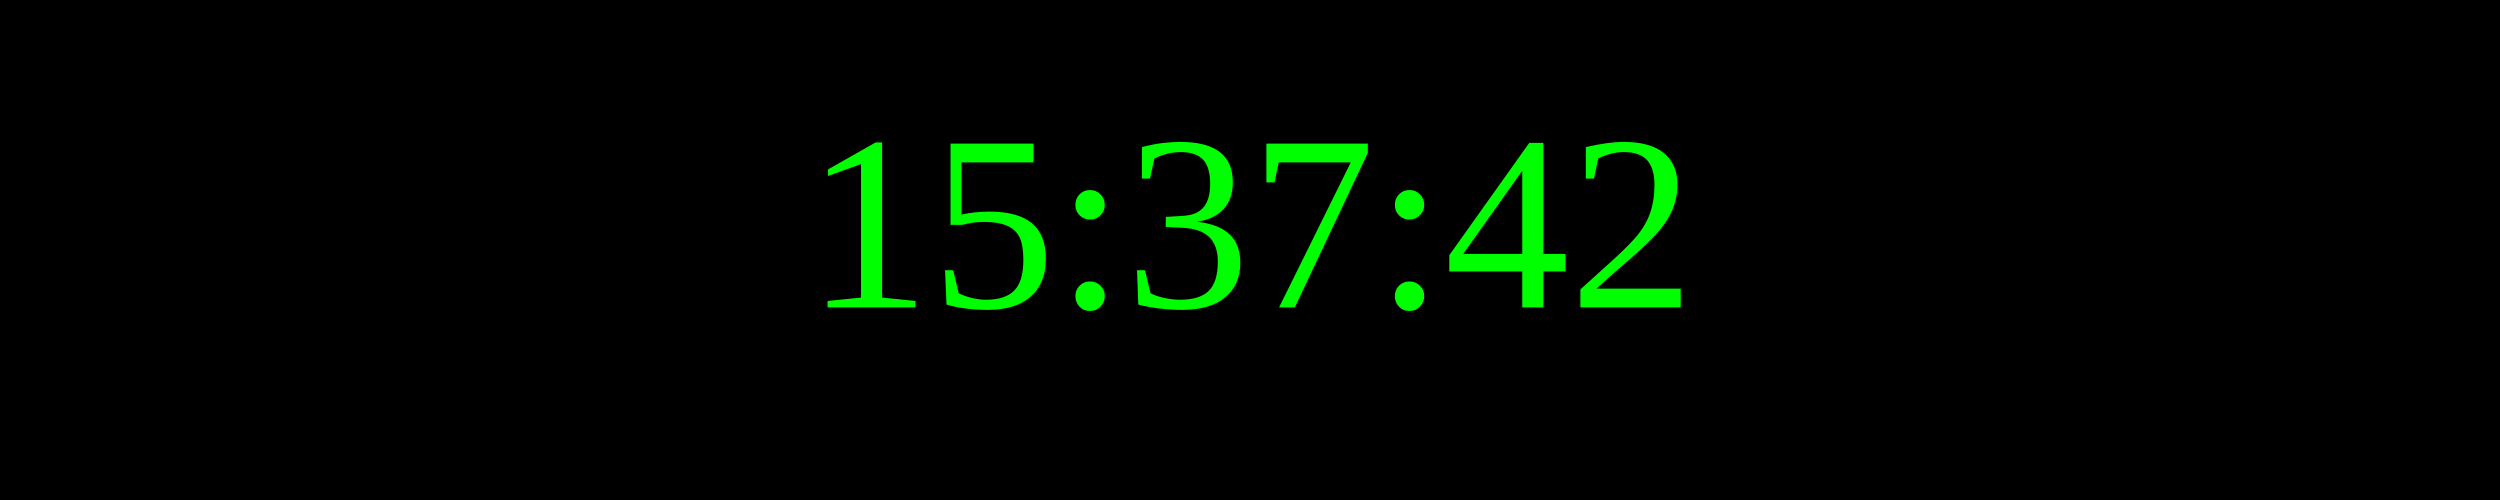
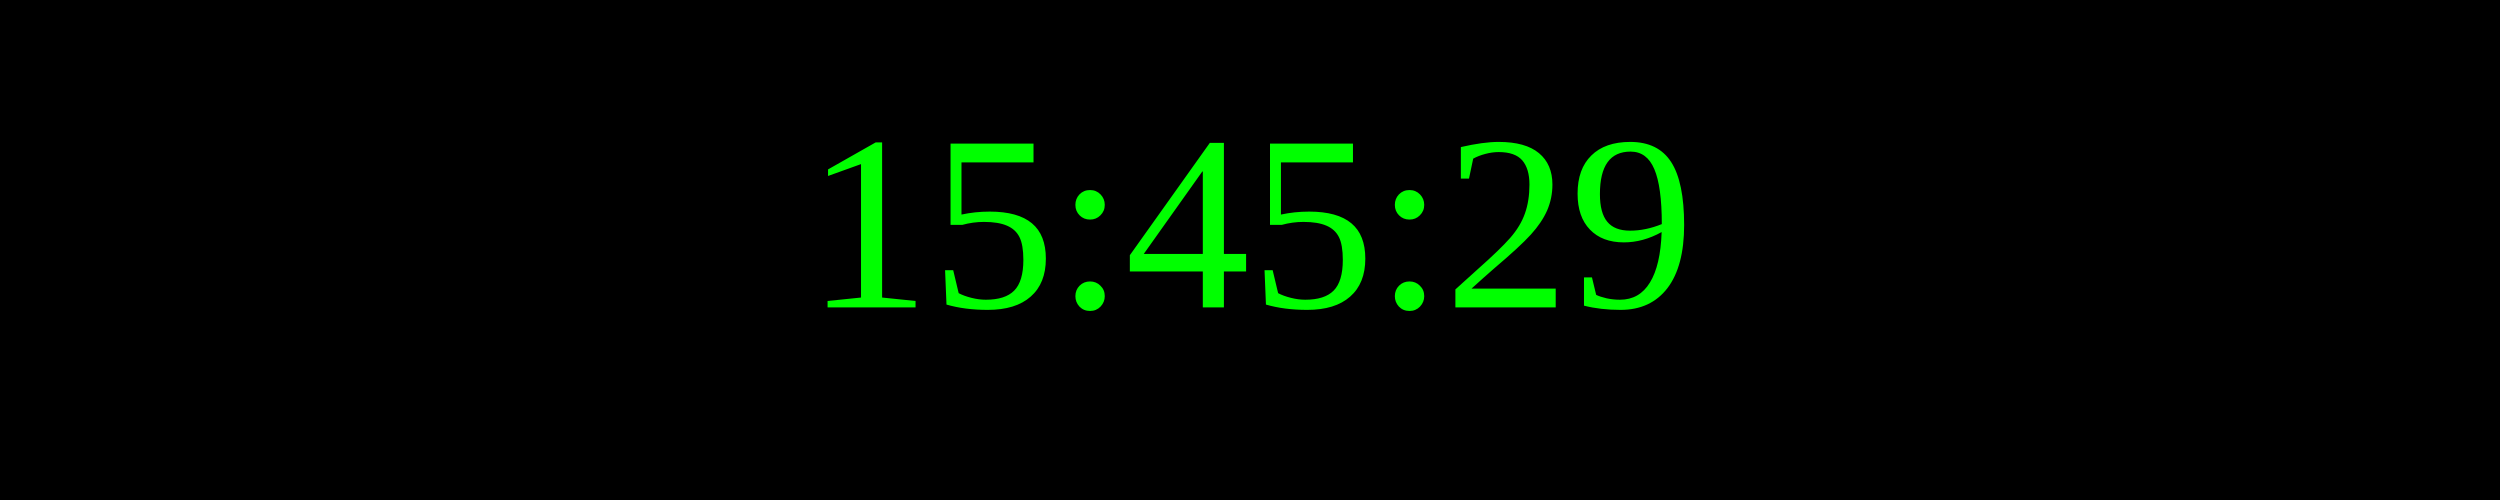
<svg xmlns="http://www.w3.org/2000/svg" width="250" height="50">
  <rect width="100%" height="100%" fill="black" />
  <text x="50%" y="50%" font-size="25" fill="lime" text-anchor="middle" dominant-baseline="middle">
- 15:37:42
+ 15:45:29
</text>
</svg>
